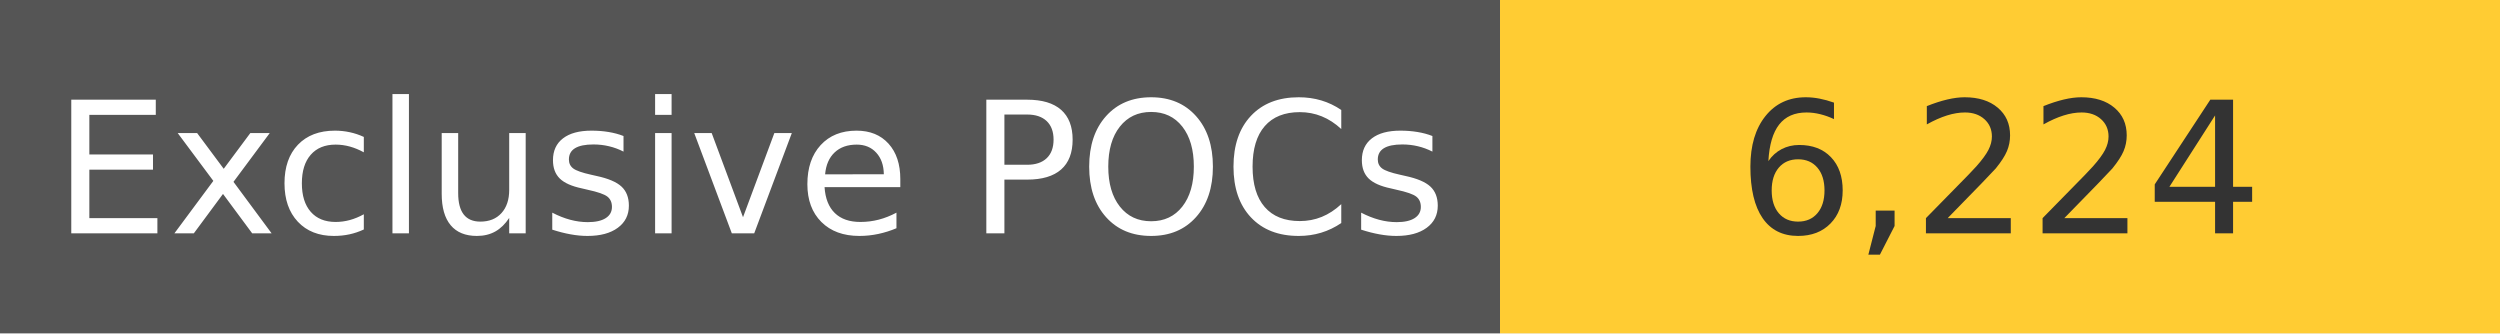
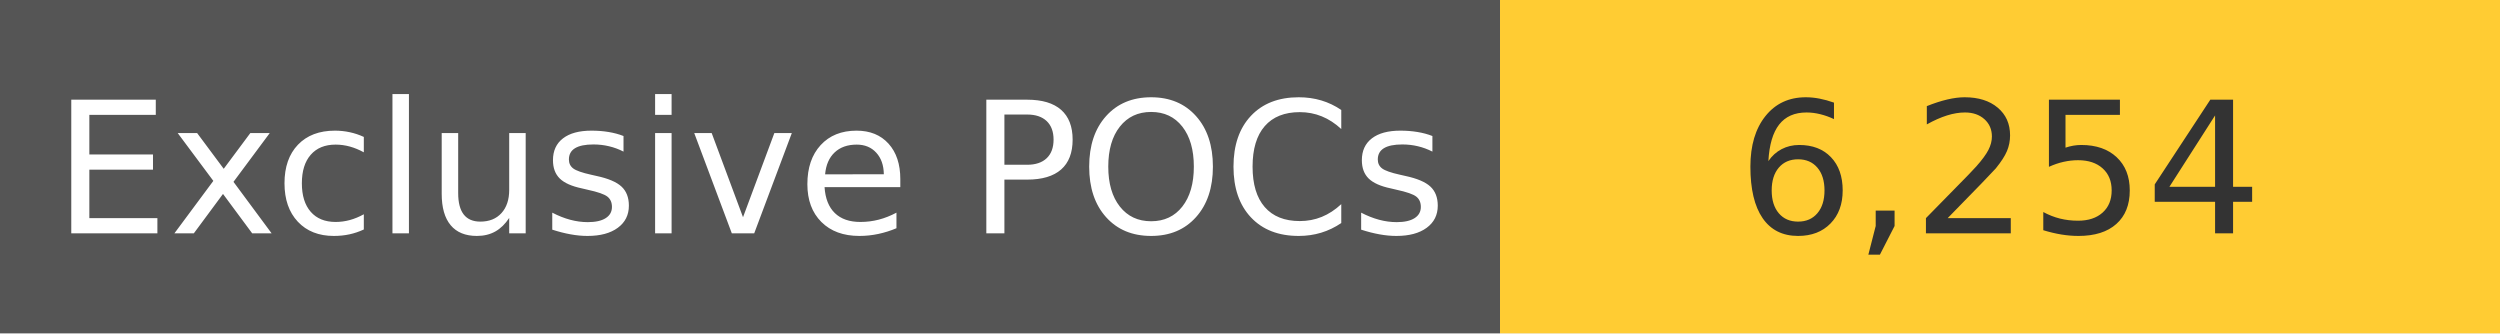
<svg xmlns="http://www.w3.org/2000/svg" width="150" height="20" role="img">
  <linearGradient id="s" x2="0" y2="100%">
    <stop offset="0" stop-color="#bbb" stop-opacity=".1" />
    <stop offset="1" stop-opacity=".1" />
  </linearGradient>
  <g>
    <rect width="90" height="20" fill="#555" />
    <rect x="90" width="267" height="20" fill="#ffcc33" />
  </g>
  <g fill="#fff" text-anchor="middle" font-family="Verdana,Geneva,DejaVu Sans,sans-serif" text-rendering="geometricPrecision" font-size="110">
    <text x="450" y="140" transform="scale(.1)" fill="#fff">
            Exclusive POCs
        </text>
    <text x="1200" y="140" transform="scale(.1)" fill="#333">
-             6,224
+             6,254
        </text>
  </g>
</svg>
